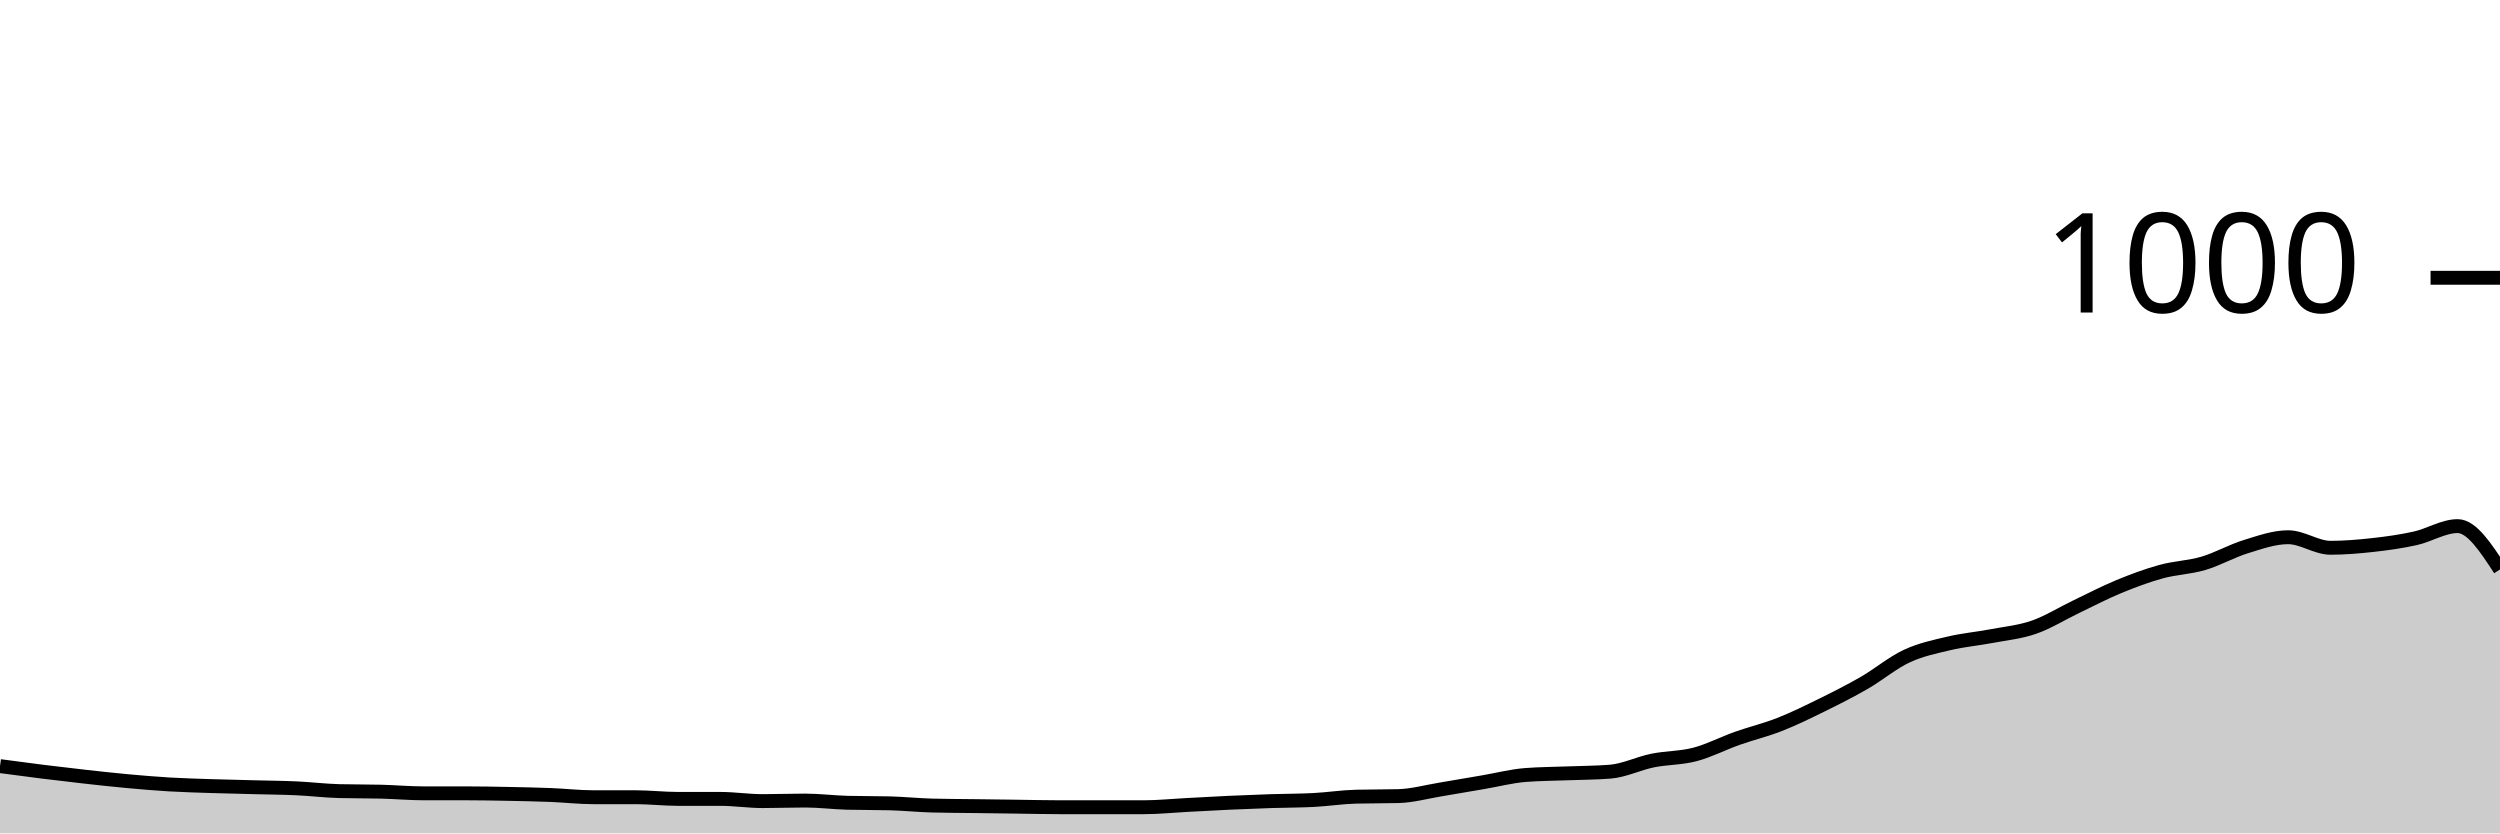
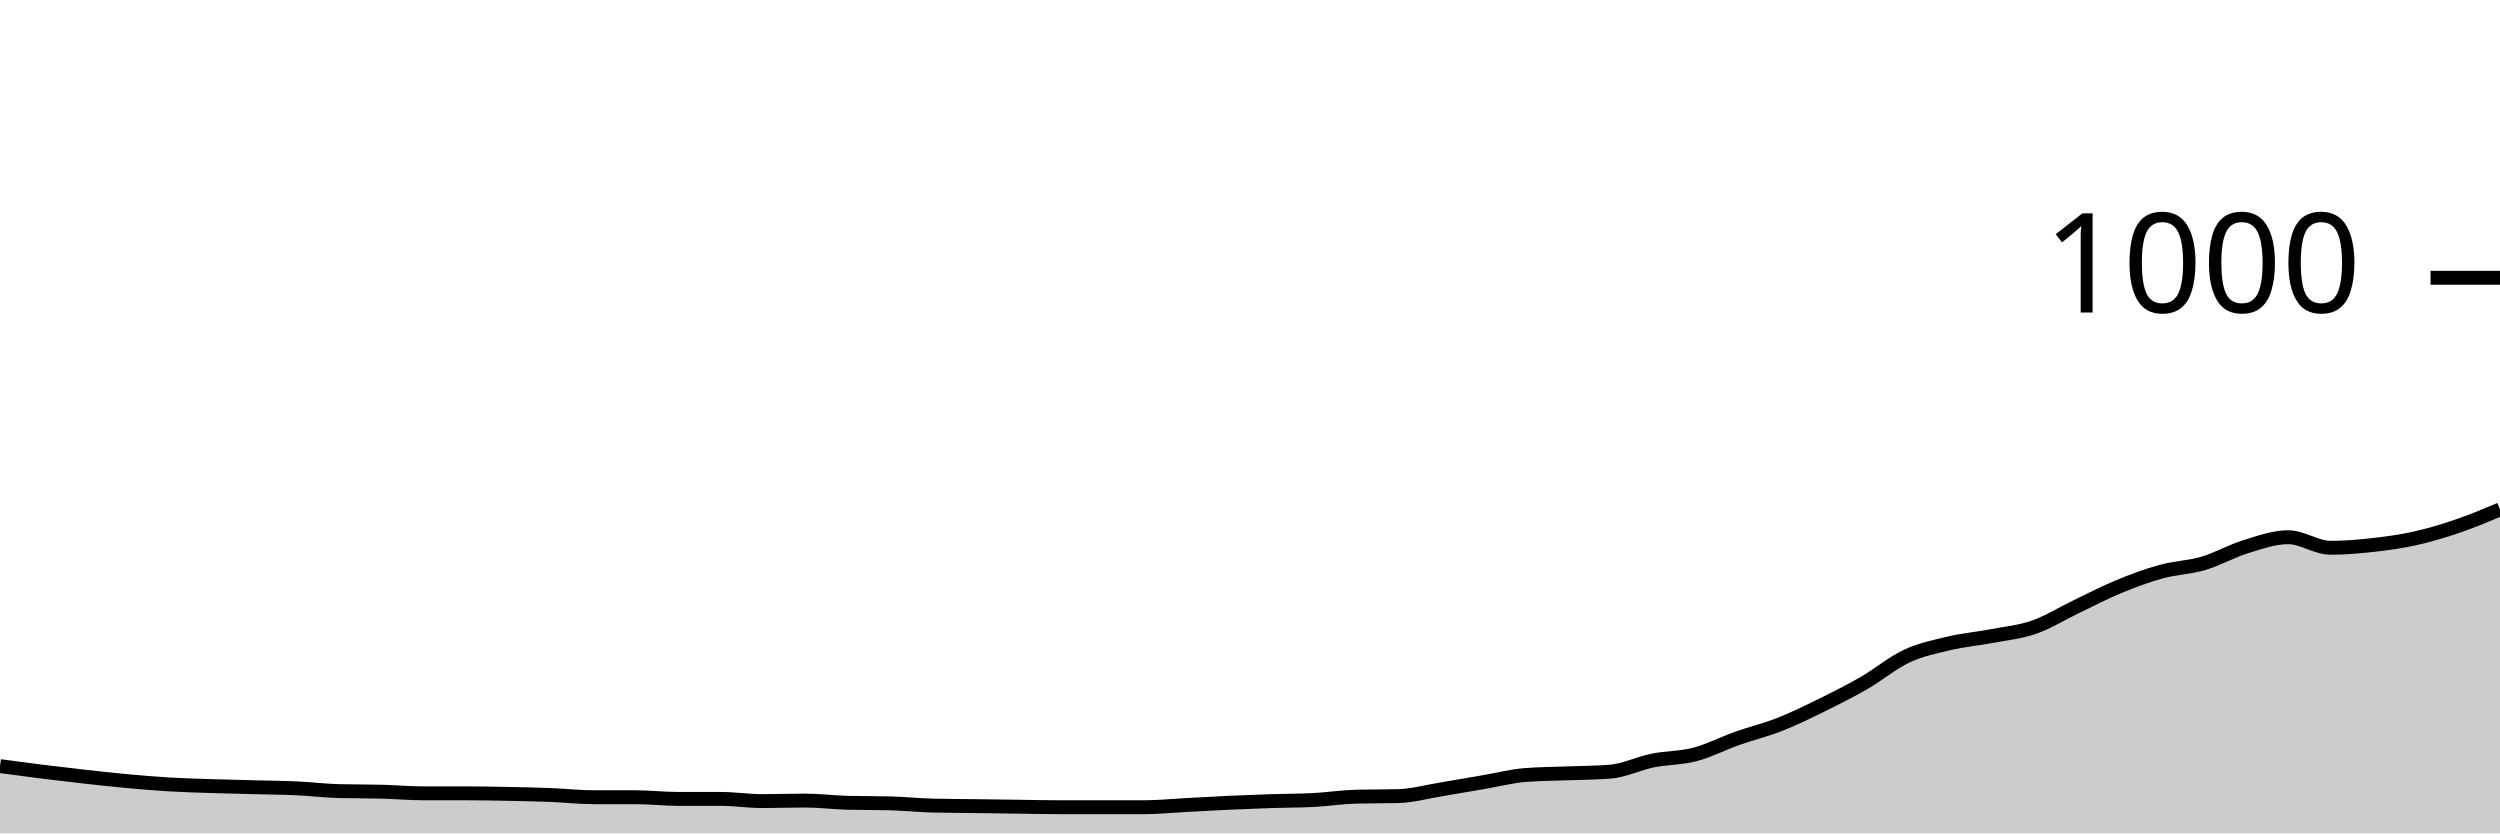
<svg xmlns="http://www.w3.org/2000/svg" viewBox="0 0 180 60">
  <g transform="translate(0,20)">
-     <path class="area" fill="rgba(0, 0, 0, 0.2)" d="M0,35.16C1.017,35.297,2.034,35.433,3.051,35.56C4.068,35.687,5.085,35.807,6.102,35.92C7.119,36.033,8.136,36.147,9.153,36.24C10.169,36.333,11.186,36.42,12.203,36.48C13.22,36.54,14.237,36.567,15.254,36.6C16.271,36.633,17.288,36.653,18.305,36.68C19.322,36.707,20.339,36.713,21.356,36.76C22.373,36.807,23.39,36.933,24.407,36.96C25.424,36.987,26.441,36.973,27.458,37C28.475,37.027,29.492,37.12,30.508,37.12C31.525,37.12,32.542,37.12,33.559,37.12C34.576,37.12,35.593,37.14,36.61,37.16C37.627,37.18,38.644,37.2,39.661,37.24C40.678,37.28,41.695,37.4,42.712,37.4C43.729,37.4,44.746,37.4,45.763,37.4C46.78,37.4,47.797,37.52,48.814,37.52C49.831,37.52,50.847,37.52,51.864,37.52C52.881,37.52,53.898,37.68,54.915,37.68C55.932,37.68,56.949,37.64,57.966,37.64C58.983,37.64,60,37.773,61.017,37.8C62.034,37.827,63.051,37.813,64.068,37.84C65.085,37.867,66.102,37.973,67.119,38C68.136,38.027,69.153,38.027,70.169,38.04C71.186,38.053,72.203,38.067,73.22,38.08C74.237,38.093,75.254,38.12,76.271,38.12C77.288,38.12,78.305,38.12,79.322,38.12C80.339,38.12,81.356,38.12,82.373,38.12C83.39,38.12,84.407,38.013,85.424,37.96C86.441,37.907,87.458,37.847,88.475,37.8C89.492,37.753,90.508,37.713,91.525,37.68C92.542,37.647,93.559,37.653,94.576,37.6C95.593,37.547,96.61,37.387,97.627,37.36C98.644,37.333,99.661,37.347,100.678,37.32C101.695,37.293,102.712,37.007,103.729,36.84C104.746,36.673,105.763,36.493,106.78,36.32C107.797,36.147,108.814,35.88,109.831,35.8C110.847,35.72,111.864,35.72,112.881,35.68C113.898,35.64,114.915,35.64,115.932,35.56C116.949,35.48,117.966,34.967,118.983,34.76C120,34.553,121.017,34.587,122.034,34.32C123.051,34.053,124.068,33.52,125.085,33.16C126.102,32.8,127.119,32.56,128.136,32.16C129.153,31.76,130.169,31.26,131.186,30.76C132.203,30.26,133.22,29.747,134.237,29.16C135.254,28.573,136.271,27.713,137.288,27.24C138.305,26.767,139.322,26.56,140.339,26.32C141.356,26.08,142.373,25.993,143.39,25.8C144.407,25.607,145.424,25.513,146.441,25.16C147.458,24.807,148.475,24.167,149.492,23.68C150.508,23.193,151.525,22.66,152.542,22.24C153.559,21.82,154.576,21.44,155.593,21.16C156.61,20.88,157.627,20.86,158.644,20.56C159.661,20.26,160.678,19.673,161.695,19.36C162.712,19.047,163.729,18.68,164.746,18.68C165.763,18.68,166.78,19.44,167.797,19.44C168.814,19.44,169.831,19.353,170.847,19.24C171.864,19.127,172.881,18.987,173.898,18.76C174.915,18.533,175.932,17.88,176.949,17.88C177.966,17.88,178.983,19.44,180,21L180,40C178.983,40,177.966,40,176.949,40C175.932,40,174.915,40,173.898,40C172.881,40,171.864,40,170.847,40C169.831,40,168.814,40,167.797,40C166.78,40,165.763,40,164.746,40C163.729,40,162.712,40,161.695,40C160.678,40,159.661,40,158.644,40C157.627,40,156.61,40,155.593,40C154.576,40,153.559,40,152.542,40C151.525,40,150.508,40,149.492,40C148.475,40,147.458,40,146.441,40C145.424,40,144.407,40,143.39,40C142.373,40,141.356,40,140.339,40C139.322,40,138.305,40,137.288,40C136.271,40,135.254,40,134.237,40C133.22,40,132.203,40,131.186,40C130.169,40,129.153,40,128.136,40C127.119,40,126.102,40,125.085,40C124.068,40,123.051,40,122.034,40C121.017,40,120,40,118.983,40C117.966,40,116.949,40,115.932,40C114.915,40,113.898,40,112.881,40C111.864,40,110.847,40,109.831,40C108.814,40,107.797,40,106.78,40C105.763,40,104.746,40,103.729,40C102.712,40,101.695,40,100.678,40C99.661,40,98.644,40,97.627,40C96.61,40,95.593,40,94.576,40C93.559,40,92.542,40,91.525,40C90.508,40,89.492,40,88.475,40C87.458,40,86.441,40,85.424,40C84.407,40,83.39,40,82.373,40C81.356,40,80.339,40,79.322,40C78.305,40,77.288,40,76.271,40C75.254,40,74.237,40,73.22,40C72.203,40,71.186,40,70.169,40C69.153,40,68.136,40,67.119,40C66.102,40,65.085,40,64.068,40C63.051,40,62.034,40,61.017,40C60,40,58.983,40,57.966,40C56.949,40,55.932,40,54.915,40C53.898,40,52.881,40,51.864,40C50.847,40,49.831,40,48.814,40C47.797,40,46.78,40,45.763,40C44.746,40,43.729,40,42.712,40C41.695,40,40.678,40,39.661,40C38.644,40,37.627,40,36.61,40C35.593,40,34.576,40,33.559,40C32.542,40,31.525,40,30.508,40C29.492,40,28.475,40,27.458,40C26.441,40,25.424,40,24.407,40C23.39,40,22.373,40,21.356,40C20.339,40,19.322,40,18.305,40C17.288,40,16.271,40,15.254,40C14.237,40,13.22,40,12.203,40C11.186,40,10.169,40,9.153,40C8.136,40,7.119,40,6.102,40C5.085,40,4.068,40,3.051,40C2.034,40,1.017,40,0,40Z" />
-     <path class="line" stroke="black" fill="none" d="M0,35.16C1.017,35.297,2.034,35.433,3.051,35.56C4.068,35.687,5.085,35.807,6.102,35.92C7.119,36.033,8.136,36.147,9.153,36.24C10.169,36.333,11.186,36.42,12.203,36.48C13.22,36.54,14.237,36.567,15.254,36.6C16.271,36.633,17.288,36.653,18.305,36.68C19.322,36.707,20.339,36.713,21.356,36.76C22.373,36.807,23.39,36.933,24.407,36.96C25.424,36.987,26.441,36.973,27.458,37C28.475,37.027,29.492,37.12,30.508,37.12C31.525,37.12,32.542,37.12,33.559,37.12C34.576,37.12,35.593,37.14,36.61,37.16C37.627,37.18,38.644,37.2,39.661,37.24C40.678,37.28,41.695,37.4,42.712,37.4C43.729,37.4,44.746,37.4,45.763,37.4C46.78,37.4,47.797,37.52,48.814,37.52C49.831,37.52,50.847,37.52,51.864,37.52C52.881,37.52,53.898,37.68,54.915,37.68C55.932,37.68,56.949,37.64,57.966,37.64C58.983,37.64,60,37.773,61.017,37.8C62.034,37.827,63.051,37.813,64.068,37.84C65.085,37.867,66.102,37.973,67.119,38C68.136,38.027,69.153,38.027,70.169,38.04C71.186,38.053,72.203,38.067,73.22,38.08C74.237,38.093,75.254,38.12,76.271,38.12C77.288,38.12,78.305,38.12,79.322,38.12C80.339,38.12,81.356,38.12,82.373,38.12C83.39,38.12,84.407,38.013,85.424,37.96C86.441,37.907,87.458,37.847,88.475,37.8C89.492,37.753,90.508,37.713,91.525,37.68C92.542,37.647,93.559,37.653,94.576,37.6C95.593,37.547,96.61,37.387,97.627,37.36C98.644,37.333,99.661,37.347,100.678,37.32C101.695,37.293,102.712,37.007,103.729,36.84C104.746,36.673,105.763,36.493,106.78,36.32C107.797,36.147,108.814,35.88,109.831,35.8C110.847,35.72,111.864,35.72,112.881,35.68C113.898,35.64,114.915,35.64,115.932,35.56C116.949,35.48,117.966,34.967,118.983,34.76C120,34.553,121.017,34.587,122.034,34.32C123.051,34.053,124.068,33.52,125.085,33.16C126.102,32.8,127.119,32.56,128.136,32.16C129.153,31.76,130.169,31.26,131.186,30.76C132.203,30.26,133.22,29.747,134.237,29.16C135.254,28.573,136.271,27.713,137.288,27.24C138.305,26.767,139.322,26.56,140.339,26.32C141.356,26.08,142.373,25.993,143.39,25.8C144.407,25.607,145.424,25.513,146.441,25.16C147.458,24.807,148.475,24.167,149.492,23.68C150.508,23.193,151.525,22.66,152.542,22.24C153.559,21.82,154.576,21.44,155.593,21.16C156.61,20.88,157.627,20.86,158.644,20.56C159.661,20.26,160.678,19.673,161.695,19.36C162.712,19.047,163.729,18.68,164.746,18.68C165.763,18.68,166.78,19.44,167.797,19.44C168.814,19.44,169.831,19.353,170.847,19.24C171.864,19.127,172.881,18.987,173.898,18.76C174.915,18.533,175.932,17.88,176.949,17.88C177.966,17.88,178.983,19.44,180,21" />
+     <path class="area" fill="rgba(0, 0, 0, 0.2)" d="M0,35.16C1.017,35.297,2.034,35.433,3.051,35.56C4.068,35.687,5.085,35.807,6.102,35.92C7.119,36.033,8.136,36.147,9.153,36.24C10.169,36.333,11.186,36.42,12.203,36.48C13.22,36.54,14.237,36.567,15.254,36.6C16.271,36.633,17.288,36.653,18.305,36.68C19.322,36.707,20.339,36.713,21.356,36.76C22.373,36.807,23.39,36.933,24.407,36.96C25.424,36.987,26.441,36.973,27.458,37C28.475,37.027,29.492,37.12,30.508,37.12C31.525,37.12,32.542,37.12,33.559,37.12C34.576,37.12,35.593,37.14,36.61,37.16C37.627,37.18,38.644,37.2,39.661,37.24C40.678,37.28,41.695,37.4,42.712,37.4C43.729,37.4,44.746,37.4,45.763,37.4C46.78,37.4,47.797,37.52,48.814,37.52C49.831,37.52,50.847,37.52,51.864,37.52C52.881,37.52,53.898,37.68,54.915,37.68C55.932,37.68,56.949,37.64,57.966,37.64C58.983,37.64,60,37.773,61.017,37.8C62.034,37.827,63.051,37.813,64.068,37.84C65.085,37.867,66.102,37.973,67.119,38C68.136,38.027,69.153,38.027,70.169,38.04C71.186,38.053,72.203,38.067,73.22,38.08C74.237,38.093,75.254,38.12,76.271,38.12C77.288,38.12,78.305,38.12,79.322,38.12C80.339,38.12,81.356,38.12,82.373,38.12C83.39,38.12,84.407,38.013,85.424,37.96C86.441,37.907,87.458,37.847,88.475,37.8C89.492,37.753,90.508,37.713,91.525,37.68C92.542,37.647,93.559,37.653,94.576,37.6C95.593,37.547,96.61,37.387,97.627,37.36C98.644,37.333,99.661,37.347,100.678,37.32C101.695,37.293,102.712,37.007,103.729,36.84C104.746,36.673,105.763,36.493,106.78,36.32C107.797,36.147,108.814,35.88,109.831,35.8C110.847,35.72,111.864,35.72,112.881,35.68C113.898,35.64,114.915,35.64,115.932,35.56C116.949,35.48,117.966,34.967,118.983,34.76C120,34.553,121.017,34.587,122.034,34.32C123.051,34.053,124.068,33.52,125.085,33.16C126.102,32.8,127.119,32.56,128.136,32.16C129.153,31.76,130.169,31.26,131.186,30.76C132.203,30.26,133.22,29.747,134.237,29.16C135.254,28.573,136.271,27.713,137.288,27.24C138.305,26.767,139.322,26.56,140.339,26.32C141.356,26.08,142.373,25.993,143.39,25.8C144.407,25.607,145.424,25.513,146.441,25.16C147.458,24.807,148.475,24.167,149.492,23.68C150.508,23.193,151.525,22.66,152.542,22.24C153.559,21.82,154.576,21.44,155.593,21.16C156.61,20.88,157.627,20.86,158.644,20.56C159.661,20.26,160.678,19.673,161.695,19.36C162.712,19.047,163.729,18.68,164.746,18.68C165.763,18.68,166.78,19.44,167.797,19.44C168.814,19.44,169.831,19.353,170.847,19.24C171.864,19.127,172.881,18.987,173.898,18.76C174.915,18.533,175.932,18.227,176.949,17.88C177.966,17.533,178.983,17.107,180,16.68L180,40C178.983,40,177.966,40,176.949,40C175.932,40,174.915,40,173.898,40C172.881,40,171.864,40,170.847,40C169.831,40,168.814,40,167.797,40C166.78,40,165.763,40,164.746,40C163.729,40,162.712,40,161.695,40C160.678,40,159.661,40,158.644,40C157.627,40,156.61,40,155.593,40C154.576,40,153.559,40,152.542,40C151.525,40,150.508,40,149.492,40C148.475,40,147.458,40,146.441,40C145.424,40,144.407,40,143.39,40C142.373,40,141.356,40,140.339,40C139.322,40,138.305,40,137.288,40C136.271,40,135.254,40,134.237,40C133.22,40,132.203,40,131.186,40C130.169,40,129.153,40,128.136,40C127.119,40,126.102,40,125.085,40C124.068,40,123.051,40,122.034,40C121.017,40,120,40,118.983,40C117.966,40,116.949,40,115.932,40C114.915,40,113.898,40,112.881,40C111.864,40,110.847,40,109.831,40C108.814,40,107.797,40,106.78,40C105.763,40,104.746,40,103.729,40C102.712,40,101.695,40,100.678,40C99.661,40,98.644,40,97.627,40C96.61,40,95.593,40,94.576,40C93.559,40,92.542,40,91.525,40C90.508,40,89.492,40,88.475,40C87.458,40,86.441,40,85.424,40C84.407,40,83.39,40,82.373,40C81.356,40,80.339,40,79.322,40C78.305,40,77.288,40,76.271,40C75.254,40,74.237,40,73.22,40C72.203,40,71.186,40,70.169,40C69.153,40,68.136,40,67.119,40C66.102,40,65.085,40,64.068,40C63.051,40,62.034,40,61.017,40C60,40,58.983,40,57.966,40C56.949,40,55.932,40,54.915,40C53.898,40,52.881,40,51.864,40C50.847,40,49.831,40,48.814,40C47.797,40,46.78,40,45.763,40C44.746,40,43.729,40,42.712,40C41.695,40,40.678,40,39.661,40C38.644,40,37.627,40,36.61,40C35.593,40,34.576,40,33.559,40C32.542,40,31.525,40,30.508,40C29.492,40,28.475,40,27.458,40C26.441,40,25.424,40,24.407,40C23.39,40,22.373,40,21.356,40C20.339,40,19.322,40,18.305,40C17.288,40,16.271,40,15.254,40C14.237,40,13.22,40,12.203,40C11.186,40,10.169,40,9.153,40C8.136,40,7.119,40,6.102,40C5.085,40,4.068,40,3.051,40C2.034,40,1.017,40,0,40Z" />
+     <path class="line" stroke="black" fill="none" d="M0,35.16C1.017,35.297,2.034,35.433,3.051,35.56C4.068,35.687,5.085,35.807,6.102,35.92C7.119,36.033,8.136,36.147,9.153,36.24C10.169,36.333,11.186,36.42,12.203,36.48C13.22,36.54,14.237,36.567,15.254,36.6C16.271,36.633,17.288,36.653,18.305,36.68C19.322,36.707,20.339,36.713,21.356,36.76C22.373,36.807,23.39,36.933,24.407,36.96C25.424,36.987,26.441,36.973,27.458,37C28.475,37.027,29.492,37.12,30.508,37.12C31.525,37.12,32.542,37.12,33.559,37.12C34.576,37.12,35.593,37.14,36.61,37.16C37.627,37.18,38.644,37.2,39.661,37.24C40.678,37.28,41.695,37.4,42.712,37.4C43.729,37.4,44.746,37.4,45.763,37.4C46.78,37.4,47.797,37.52,48.814,37.52C49.831,37.52,50.847,37.52,51.864,37.52C52.881,37.52,53.898,37.68,54.915,37.68C55.932,37.68,56.949,37.64,57.966,37.64C58.983,37.64,60,37.773,61.017,37.8C62.034,37.827,63.051,37.813,64.068,37.84C65.085,37.867,66.102,37.973,67.119,38C68.136,38.027,69.153,38.027,70.169,38.04C71.186,38.053,72.203,38.067,73.22,38.08C74.237,38.093,75.254,38.12,76.271,38.12C77.288,38.12,78.305,38.12,79.322,38.12C80.339,38.12,81.356,38.12,82.373,38.12C83.39,38.12,84.407,38.013,85.424,37.96C86.441,37.907,87.458,37.847,88.475,37.8C89.492,37.753,90.508,37.713,91.525,37.68C92.542,37.647,93.559,37.653,94.576,37.6C95.593,37.547,96.61,37.387,97.627,37.36C98.644,37.333,99.661,37.347,100.678,37.32C101.695,37.293,102.712,37.007,103.729,36.84C104.746,36.673,105.763,36.493,106.78,36.32C107.797,36.147,108.814,35.88,109.831,35.8C110.847,35.72,111.864,35.72,112.881,35.68C113.898,35.64,114.915,35.64,115.932,35.56C116.949,35.48,117.966,34.967,118.983,34.76C120,34.553,121.017,34.587,122.034,34.32C123.051,34.053,124.068,33.52,125.085,33.16C126.102,32.8,127.119,32.56,128.136,32.16C129.153,31.76,130.169,31.26,131.186,30.76C132.203,30.26,133.22,29.747,134.237,29.16C135.254,28.573,136.271,27.713,137.288,27.24C138.305,26.767,139.322,26.56,140.339,26.32C141.356,26.08,142.373,25.993,143.39,25.8C144.407,25.607,145.424,25.513,146.441,25.16C147.458,24.807,148.475,24.167,149.492,23.68C150.508,23.193,151.525,22.66,152.542,22.24C153.559,21.82,154.576,21.44,155.593,21.16C156.61,20.88,157.627,20.86,158.644,20.56C159.661,20.26,160.678,19.673,161.695,19.36C162.712,19.047,163.729,18.68,164.746,18.68C165.763,18.68,166.78,19.44,167.797,19.44C168.814,19.44,169.831,19.353,170.847,19.24C171.864,19.127,172.881,18.987,173.898,18.76C174.915,18.533,175.932,18.227,176.949,17.88C177.966,17.533,178.983,17.107,180,16.68" />
    <path class="axis-ceiling" stroke-width="1" stroke="black" fill="none" d="M175,0L180,0" />
    <text class="axis-ceiling-label" font-family="sans-serif" text-anchor="end" font-size="10px" x="170" y="2.5">1000</text>
  </g>
</svg>
